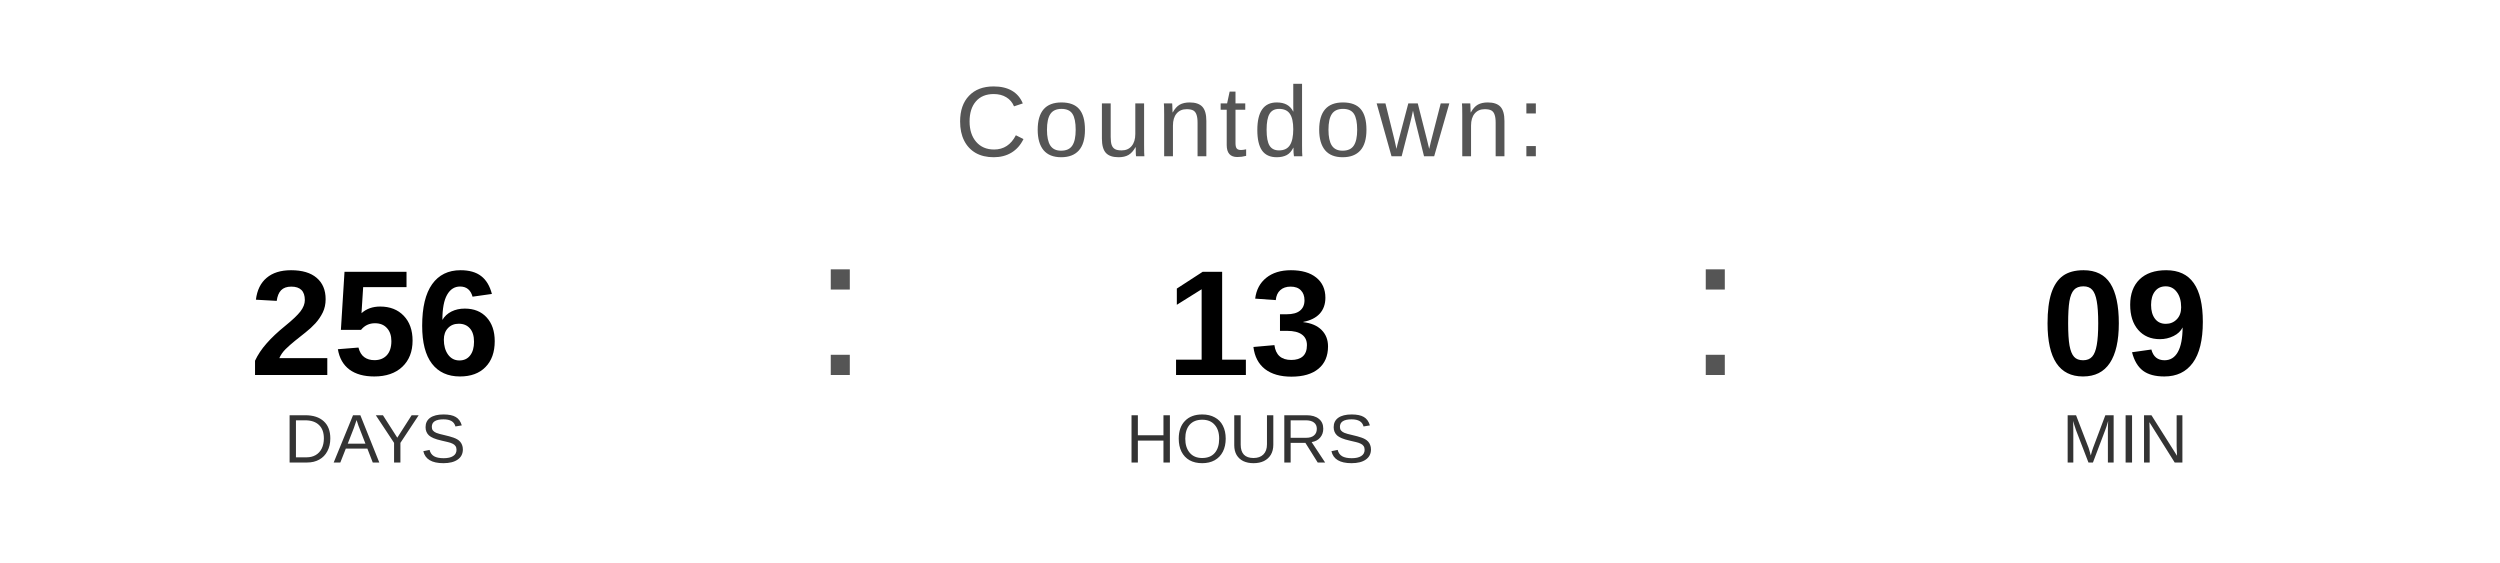
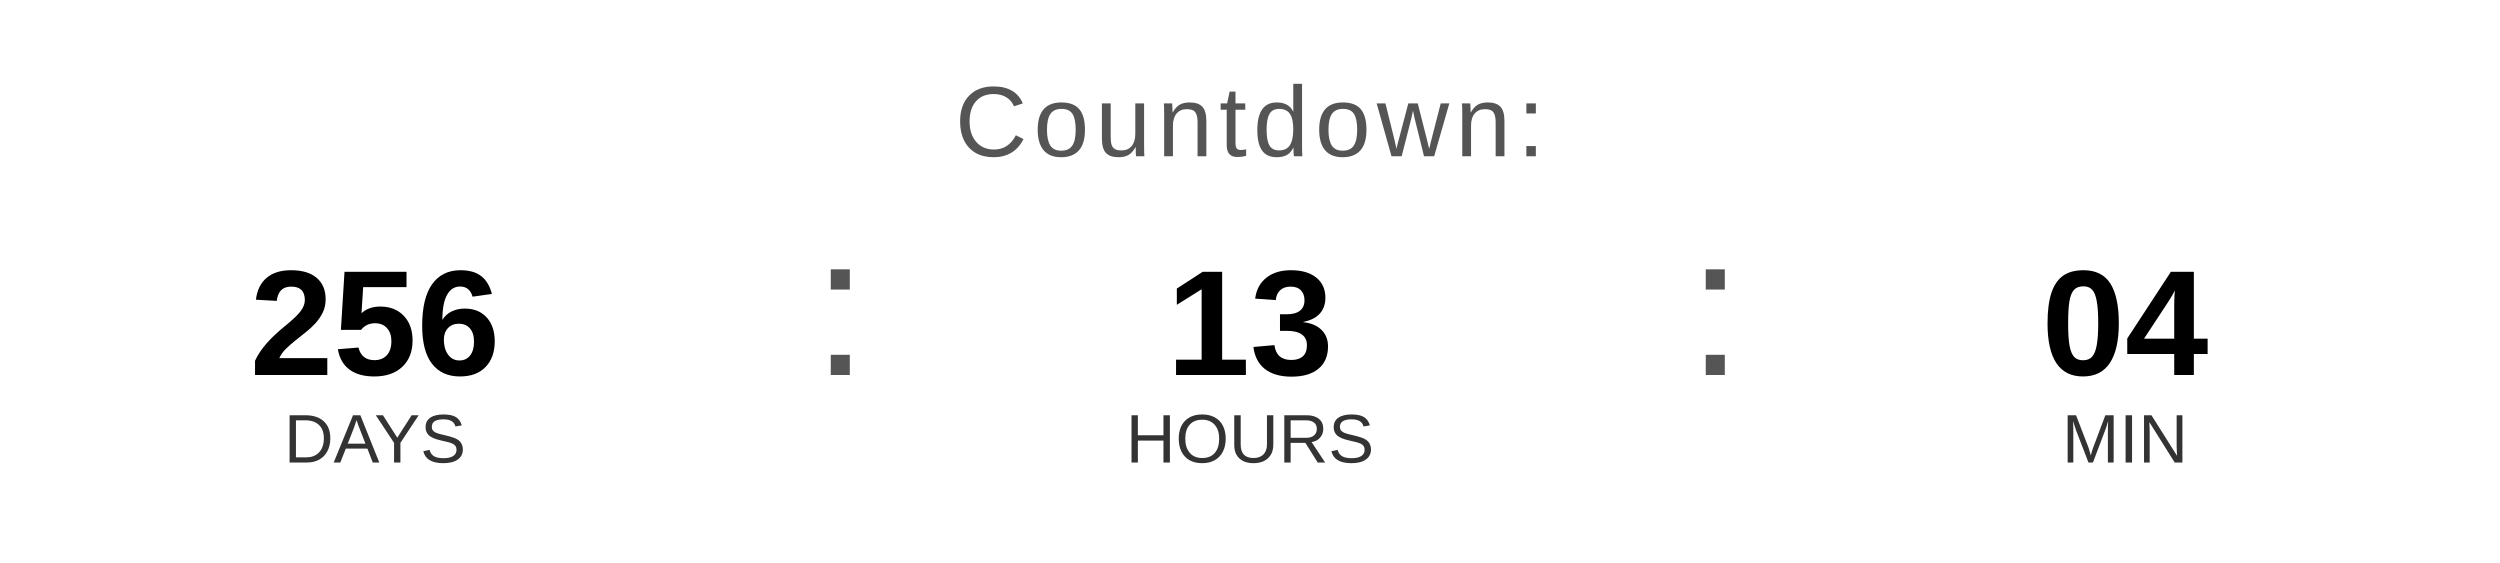
<svg xmlns="http://www.w3.org/2000/svg" width="400" height="90" viewBox="0 0 400 90">
  <text x="200" y="25" font-family="Arial, Helvetica, sans-serif" font-size="16" fill="#555555" text-anchor="middle" letter-spacing="1">
    Countdown:
  </text>
  <text x="60" y="60" font-family="Arial, Helvetica, sans-serif" font-size="24" font-weight="bold" fill="#000000" text-anchor="middle">256</text>
  <text x="60" y="74" font-family="Arial, Helvetica, sans-serif" font-size="11" fill="#333333" text-anchor="middle">DAYS</text>
  <text x="130" y="60" font-family="Arial, sans-serif" font-size="32" fill="#555555">:</text>
  <text x="200" y="60" font-family="Arial, Helvetica, sans-serif" font-size="24" font-weight="bold" fill="#000000" text-anchor="middle">13</text>
  <text x="200" y="74" font-family="Arial, Helvetica, sans-serif" font-size="11" fill="#333333" text-anchor="middle">HOURS</text>
  <text x="270" y="60" font-family="Arial, sans-serif" font-size="32" fill="#555555">:</text>
-   <text x="340" y="60" font-family="Arial, Helvetica, sans-serif" font-size="24" font-weight="bold" fill="#000000" text-anchor="middle">09</text>
+   <text x="340" y="60" font-family="Arial, Helvetica, sans-serif" font-size="24" font-weight="bold" fill="#000000" text-anchor="middle">04</text>
  <text x="340" y="74" font-family="Arial, Helvetica, sans-serif" font-size="11" fill="#333333" text-anchor="middle">MIN</text>
</svg>
